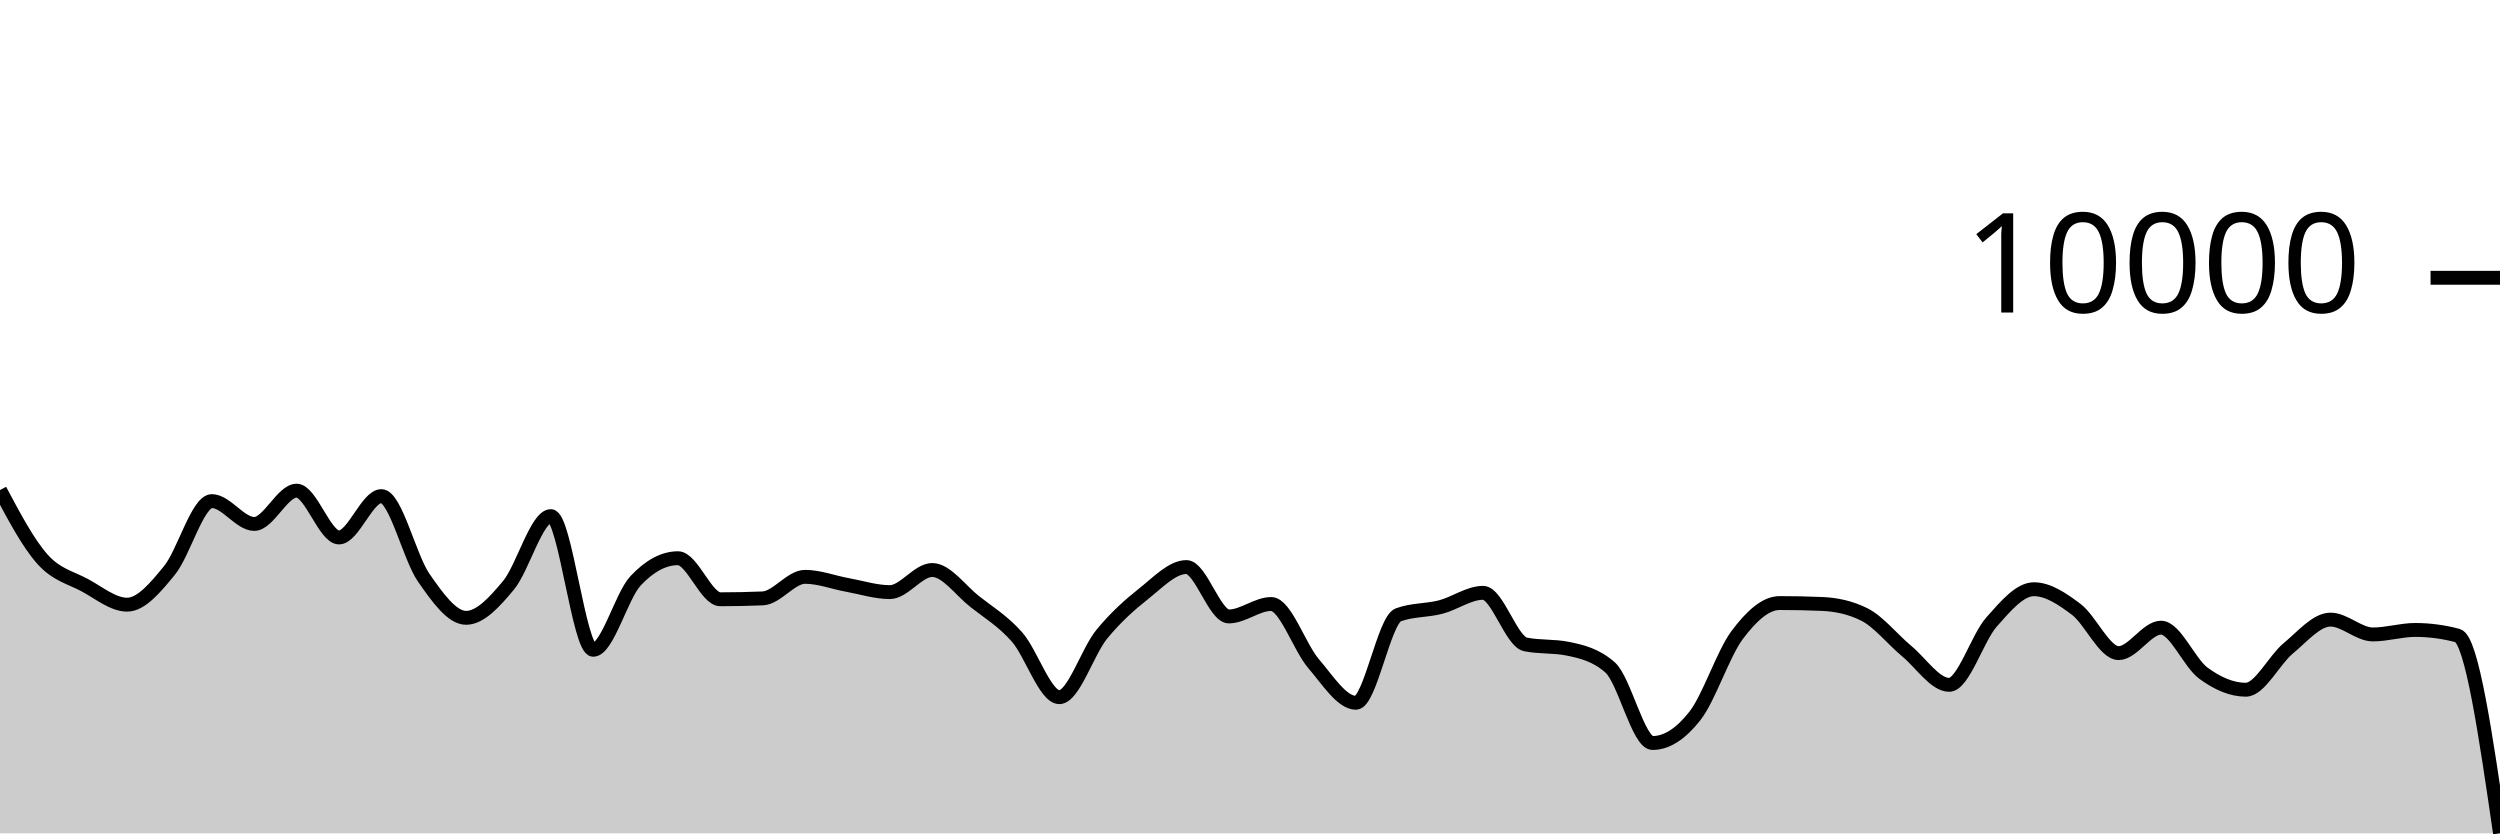
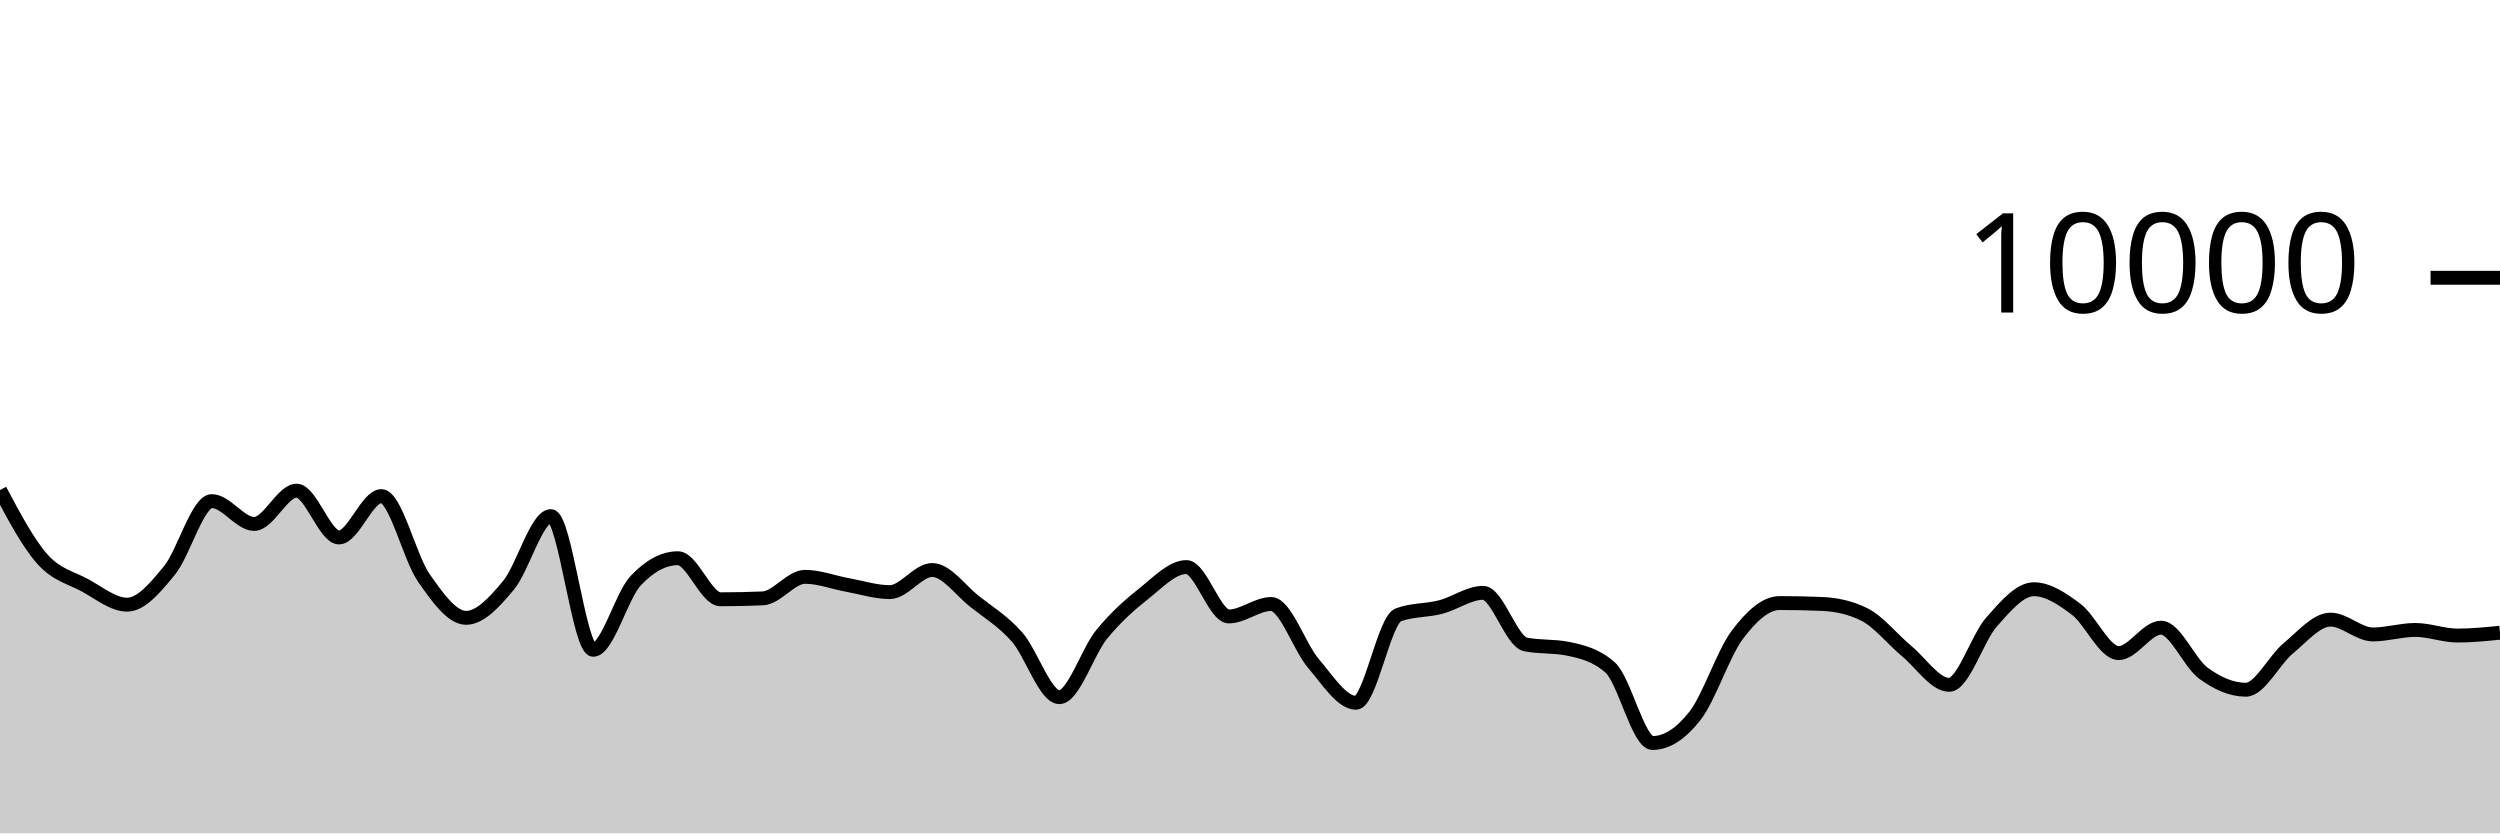
<svg xmlns="http://www.w3.org/2000/svg" viewBox="0 0 180 60">
  <g transform="translate(0,20)">
-     <path class="area" fill="rgba(0, 0, 0, 0.2)" d="M0,15.284C1.017,17.199,2.034,19.115,3.051,20.256C4.068,21.397,5.085,21.585,6.102,22.132C7.119,22.679,8.136,23.536,9.153,23.536C10.169,23.536,11.186,22.311,12.203,21.068C13.22,19.825,14.237,16.08,15.254,16.08C16.271,16.08,17.288,17.724,18.305,17.724C19.322,17.724,20.339,15.328,21.356,15.328C22.373,15.328,23.39,18.696,24.407,18.696C25.424,18.696,26.441,15.72,27.458,15.72C28.475,15.72,29.492,20.135,30.508,21.596C31.525,23.057,32.542,24.484,33.559,24.484C34.576,24.484,35.593,23.365,36.61,22.144C37.627,20.923,38.644,17.16,39.661,17.16C40.678,17.16,41.695,26.784,42.712,26.784C43.729,26.784,44.746,22.899,45.763,21.816C46.78,20.733,47.797,20.192,48.814,20.192C49.831,20.192,50.847,23.148,51.864,23.148C52.881,23.148,53.898,23.127,54.915,23.084C55.932,23.041,56.949,21.532,57.966,21.532C58.983,21.532,60,21.933,61.017,22.116C62.034,22.299,63.051,22.632,64.068,22.632C65.085,22.632,66.102,21.04,67.119,21.04C68.136,21.04,69.153,22.501,70.169,23.304C71.186,24.107,72.203,24.707,73.22,25.856C74.237,27.005,75.254,30.196,76.271,30.196C77.288,30.196,78.305,26.917,79.322,25.672C80.339,24.427,81.356,23.531,82.373,22.724C83.39,21.917,84.407,20.828,85.424,20.828C86.441,20.828,87.458,24.384,88.475,24.384C89.492,24.384,90.508,23.488,91.525,23.488C92.542,23.488,93.559,26.595,94.576,27.78C95.593,28.965,96.61,30.6,97.627,30.6C98.644,30.6,99.661,24.641,100.678,24.268C101.695,23.895,102.712,23.972,103.729,23.708C104.746,23.444,105.763,22.684,106.78,22.684C107.797,22.684,108.814,26.188,109.831,26.396C110.847,26.604,111.864,26.5,112.881,26.708C113.898,26.916,114.915,27.159,115.932,28.06C116.949,28.961,117.966,33.496,118.983,33.496C120,33.496,121.017,32.842,122.034,31.544C123.051,30.246,124.068,27.062,125.085,25.708C126.102,24.354,127.119,23.42,128.136,23.42C129.153,23.42,130.169,23.441,131.186,23.484C132.203,23.527,133.22,23.737,134.237,24.244C135.254,24.751,136.271,26.04,137.288,26.884C138.305,27.728,139.322,29.308,140.339,29.308C141.356,29.308,142.373,25.931,143.39,24.784C144.407,23.637,145.424,22.424,146.441,22.424C147.458,22.424,148.475,23.109,149.492,23.876C150.508,24.643,151.525,27.024,152.542,27.024C153.559,27.024,154.576,25.192,155.593,25.192C156.61,25.192,157.627,27.723,158.644,28.468C159.661,29.213,160.678,29.66,161.695,29.66C162.712,29.66,163.729,27.529,164.746,26.688C165.763,25.847,166.78,24.612,167.797,24.612C168.814,24.612,169.831,25.68,170.847,25.68C171.864,25.68,172.881,25.356,173.898,25.356C174.915,25.356,175.932,25.491,176.949,25.76C177.966,26.029,178.983,33.013,180,39.996L180,40C178.983,40,177.966,40,176.949,40C175.932,40,174.915,40,173.898,40C172.881,40,171.864,40,170.847,40C169.831,40,168.814,40,167.797,40C166.78,40,165.763,40,164.746,40C163.729,40,162.712,40,161.695,40C160.678,40,159.661,40,158.644,40C157.627,40,156.61,40,155.593,40C154.576,40,153.559,40,152.542,40C151.525,40,150.508,40,149.492,40C148.475,40,147.458,40,146.441,40C145.424,40,144.407,40,143.39,40C142.373,40,141.356,40,140.339,40C139.322,40,138.305,40,137.288,40C136.271,40,135.254,40,134.237,40C133.22,40,132.203,40,131.186,40C130.169,40,129.153,40,128.136,40C127.119,40,126.102,40,125.085,40C124.068,40,123.051,40,122.034,40C121.017,40,120,40,118.983,40C117.966,40,116.949,40,115.932,40C114.915,40,113.898,40,112.881,40C111.864,40,110.847,40,109.831,40C108.814,40,107.797,40,106.78,40C105.763,40,104.746,40,103.729,40C102.712,40,101.695,40,100.678,40C99.661,40,98.644,40,97.627,40C96.61,40,95.593,40,94.576,40C93.559,40,92.542,40,91.525,40C90.508,40,89.492,40,88.475,40C87.458,40,86.441,40,85.424,40C84.407,40,83.39,40,82.373,40C81.356,40,80.339,40,79.322,40C78.305,40,77.288,40,76.271,40C75.254,40,74.237,40,73.22,40C72.203,40,71.186,40,70.169,40C69.153,40,68.136,40,67.119,40C66.102,40,65.085,40,64.068,40C63.051,40,62.034,40,61.017,40C60,40,58.983,40,57.966,40C56.949,40,55.932,40,54.915,40C53.898,40,52.881,40,51.864,40C50.847,40,49.831,40,48.814,40C47.797,40,46.78,40,45.763,40C44.746,40,43.729,40,42.712,40C41.695,40,40.678,40,39.661,40C38.644,40,37.627,40,36.61,40C35.593,40,34.576,40,33.559,40C32.542,40,31.525,40,30.508,40C29.492,40,28.475,40,27.458,40C26.441,40,25.424,40,24.407,40C23.39,40,22.373,40,21.356,40C20.339,40,19.322,40,18.305,40C17.288,40,16.271,40,15.254,40C14.237,40,13.22,40,12.203,40C11.186,40,10.169,40,9.153,40C8.136,40,7.119,40,6.102,40C5.085,40,4.068,40,3.051,40C2.034,40,1.017,40,0,40Z" />
-     <path class="line" stroke="black" fill="none" d="M0,15.284C1.017,17.199,2.034,19.115,3.051,20.256C4.068,21.397,5.085,21.585,6.102,22.132C7.119,22.679,8.136,23.536,9.153,23.536C10.169,23.536,11.186,22.311,12.203,21.068C13.22,19.825,14.237,16.08,15.254,16.08C16.271,16.08,17.288,17.724,18.305,17.724C19.322,17.724,20.339,15.328,21.356,15.328C22.373,15.328,23.39,18.696,24.407,18.696C25.424,18.696,26.441,15.72,27.458,15.72C28.475,15.72,29.492,20.135,30.508,21.596C31.525,23.057,32.542,24.484,33.559,24.484C34.576,24.484,35.593,23.365,36.61,22.144C37.627,20.923,38.644,17.16,39.661,17.16C40.678,17.16,41.695,26.784,42.712,26.784C43.729,26.784,44.746,22.899,45.763,21.816C46.78,20.733,47.797,20.192,48.814,20.192C49.831,20.192,50.847,23.148,51.864,23.148C52.881,23.148,53.898,23.127,54.915,23.084C55.932,23.041,56.949,21.532,57.966,21.532C58.983,21.532,60,21.933,61.017,22.116C62.034,22.299,63.051,22.632,64.068,22.632C65.085,22.632,66.102,21.04,67.119,21.04C68.136,21.04,69.153,22.501,70.169,23.304C71.186,24.107,72.203,24.707,73.22,25.856C74.237,27.005,75.254,30.196,76.271,30.196C77.288,30.196,78.305,26.917,79.322,25.672C80.339,24.427,81.356,23.531,82.373,22.724C83.39,21.917,84.407,20.828,85.424,20.828C86.441,20.828,87.458,24.384,88.475,24.384C89.492,24.384,90.508,23.488,91.525,23.488C92.542,23.488,93.559,26.595,94.576,27.78C95.593,28.965,96.61,30.6,97.627,30.6C98.644,30.6,99.661,24.641,100.678,24.268C101.695,23.895,102.712,23.972,103.729,23.708C104.746,23.444,105.763,22.684,106.78,22.684C107.797,22.684,108.814,26.188,109.831,26.396C110.847,26.604,111.864,26.5,112.881,26.708C113.898,26.916,114.915,27.159,115.932,28.06C116.949,28.961,117.966,33.496,118.983,33.496C120,33.496,121.017,32.842,122.034,31.544C123.051,30.246,124.068,27.062,125.085,25.708C126.102,24.354,127.119,23.42,128.136,23.42C129.153,23.42,130.169,23.441,131.186,23.484C132.203,23.527,133.22,23.737,134.237,24.244C135.254,24.751,136.271,26.04,137.288,26.884C138.305,27.728,139.322,29.308,140.339,29.308C141.356,29.308,142.373,25.931,143.39,24.784C144.407,23.637,145.424,22.424,146.441,22.424C147.458,22.424,148.475,23.109,149.492,23.876C150.508,24.643,151.525,27.024,152.542,27.024C153.559,27.024,154.576,25.192,155.593,25.192C156.61,25.192,157.627,27.723,158.644,28.468C159.661,29.213,160.678,29.66,161.695,29.66C162.712,29.66,163.729,27.529,164.746,26.688C165.763,25.847,166.78,24.612,167.797,24.612C168.814,24.612,169.831,25.68,170.847,25.68C171.864,25.68,172.881,25.356,173.898,25.356C174.915,25.356,175.932,25.491,176.949,25.76C177.966,26.029,178.983,33.013,180,39.996" />
+     <path class="area" fill="rgba(0, 0, 0, 0.2)" d="M0,15.284C1.017,17.199,2.034,19.115,3.051,20.256C4.068,21.397,5.085,21.585,6.102,22.132C7.119,22.679,8.136,23.536,9.153,23.536C10.169,23.536,11.186,22.311,12.203,21.068C13.22,19.825,14.237,16.08,15.254,16.08C16.271,16.08,17.288,17.724,18.305,17.724C19.322,17.724,20.339,15.328,21.356,15.328C22.373,15.328,23.39,18.696,24.407,18.696C25.424,18.696,26.441,15.72,27.458,15.72C28.475,15.72,29.492,20.135,30.508,21.596C31.525,23.057,32.542,24.484,33.559,24.484C34.576,24.484,35.593,23.365,36.61,22.144C37.627,20.923,38.644,17.16,39.661,17.16C40.678,17.16,41.695,26.784,42.712,26.784C43.729,26.784,44.746,22.899,45.763,21.816C46.78,20.733,47.797,20.192,48.814,20.192C49.831,20.192,50.847,23.148,51.864,23.148C52.881,23.148,53.898,23.127,54.915,23.084C55.932,23.041,56.949,21.532,57.966,21.532C58.983,21.532,60,21.933,61.017,22.116C62.034,22.299,63.051,22.632,64.068,22.632C65.085,22.632,66.102,21.04,67.119,21.04C68.136,21.04,69.153,22.501,70.169,23.304C71.186,24.107,72.203,24.707,73.22,25.856C74.237,27.005,75.254,30.196,76.271,30.196C77.288,30.196,78.305,26.917,79.322,25.672C80.339,24.427,81.356,23.531,82.373,22.724C83.39,21.917,84.407,20.828,85.424,20.828C86.441,20.828,87.458,24.384,88.475,24.384C89.492,24.384,90.508,23.488,91.525,23.488C92.542,23.488,93.559,26.595,94.576,27.78C95.593,28.965,96.61,30.6,97.627,30.6C98.644,30.6,99.661,24.641,100.678,24.268C101.695,23.895,102.712,23.972,103.729,23.708C104.746,23.444,105.763,22.684,106.78,22.684C107.797,22.684,108.814,26.188,109.831,26.396C110.847,26.604,111.864,26.5,112.881,26.708C113.898,26.916,114.915,27.159,115.932,28.06C116.949,28.961,117.966,33.496,118.983,33.496C120,33.496,121.017,32.842,122.034,31.544C123.051,30.246,124.068,27.062,125.085,25.708C126.102,24.354,127.119,23.42,128.136,23.42C129.153,23.42,130.169,23.441,131.186,23.484C132.203,23.527,133.22,23.737,134.237,24.244C135.254,24.751,136.271,26.04,137.288,26.884C138.305,27.728,139.322,29.308,140.339,29.308C141.356,29.308,142.373,25.931,143.39,24.784C144.407,23.637,145.424,22.424,146.441,22.424C147.458,22.424,148.475,23.109,149.492,23.876C150.508,24.643,151.525,27.024,152.542,27.024C153.559,27.024,154.576,25.192,155.593,25.192C156.61,25.192,157.627,27.723,158.644,28.468C159.661,29.213,160.678,29.66,161.695,29.66C162.712,29.66,163.729,27.529,164.746,26.688C165.763,25.847,166.78,24.612,167.797,24.612C168.814,24.612,169.831,25.68,170.847,25.68C171.864,25.68,172.881,25.356,173.898,25.356C174.915,25.356,175.932,25.76,176.949,25.76C177.966,25.76,178.983,25.658,180,25.556L180,40C178.983,40,177.966,40,176.949,40C175.932,40,174.915,40,173.898,40C172.881,40,171.864,40,170.847,40C169.831,40,168.814,40,167.797,40C166.78,40,165.763,40,164.746,40C163.729,40,162.712,40,161.695,40C160.678,40,159.661,40,158.644,40C157.627,40,156.61,40,155.593,40C154.576,40,153.559,40,152.542,40C151.525,40,150.508,40,149.492,40C148.475,40,147.458,40,146.441,40C145.424,40,144.407,40,143.39,40C142.373,40,141.356,40,140.339,40C139.322,40,138.305,40,137.288,40C136.271,40,135.254,40,134.237,40C133.22,40,132.203,40,131.186,40C130.169,40,129.153,40,128.136,40C127.119,40,126.102,40,125.085,40C124.068,40,123.051,40,122.034,40C121.017,40,120,40,118.983,40C117.966,40,116.949,40,115.932,40C114.915,40,113.898,40,112.881,40C111.864,40,110.847,40,109.831,40C108.814,40,107.797,40,106.78,40C105.763,40,104.746,40,103.729,40C102.712,40,101.695,40,100.678,40C99.661,40,98.644,40,97.627,40C96.61,40,95.593,40,94.576,40C93.559,40,92.542,40,91.525,40C90.508,40,89.492,40,88.475,40C87.458,40,86.441,40,85.424,40C84.407,40,83.39,40,82.373,40C81.356,40,80.339,40,79.322,40C78.305,40,77.288,40,76.271,40C75.254,40,74.237,40,73.22,40C72.203,40,71.186,40,70.169,40C69.153,40,68.136,40,67.119,40C66.102,40,65.085,40,64.068,40C63.051,40,62.034,40,61.017,40C60,40,58.983,40,57.966,40C56.949,40,55.932,40,54.915,40C53.898,40,52.881,40,51.864,40C50.847,40,49.831,40,48.814,40C47.797,40,46.78,40,45.763,40C44.746,40,43.729,40,42.712,40C41.695,40,40.678,40,39.661,40C38.644,40,37.627,40,36.61,40C35.593,40,34.576,40,33.559,40C32.542,40,31.525,40,30.508,40C29.492,40,28.475,40,27.458,40C26.441,40,25.424,40,24.407,40C23.39,40,22.373,40,21.356,40C20.339,40,19.322,40,18.305,40C17.288,40,16.271,40,15.254,40C14.237,40,13.22,40,12.203,40C11.186,40,10.169,40,9.153,40C8.136,40,7.119,40,6.102,40C5.085,40,4.068,40,3.051,40C2.034,40,1.017,40,0,40Z" />
+     <path class="line" stroke="black" fill="none" d="M0,15.284C1.017,17.199,2.034,19.115,3.051,20.256C4.068,21.397,5.085,21.585,6.102,22.132C7.119,22.679,8.136,23.536,9.153,23.536C10.169,23.536,11.186,22.311,12.203,21.068C13.22,19.825,14.237,16.08,15.254,16.08C16.271,16.08,17.288,17.724,18.305,17.724C19.322,17.724,20.339,15.328,21.356,15.328C22.373,15.328,23.39,18.696,24.407,18.696C25.424,18.696,26.441,15.72,27.458,15.72C28.475,15.72,29.492,20.135,30.508,21.596C31.525,23.057,32.542,24.484,33.559,24.484C34.576,24.484,35.593,23.365,36.61,22.144C37.627,20.923,38.644,17.16,39.661,17.16C40.678,17.16,41.695,26.784,42.712,26.784C43.729,26.784,44.746,22.899,45.763,21.816C46.78,20.733,47.797,20.192,48.814,20.192C49.831,20.192,50.847,23.148,51.864,23.148C52.881,23.148,53.898,23.127,54.915,23.084C55.932,23.041,56.949,21.532,57.966,21.532C58.983,21.532,60,21.933,61.017,22.116C62.034,22.299,63.051,22.632,64.068,22.632C65.085,22.632,66.102,21.04,67.119,21.04C68.136,21.04,69.153,22.501,70.169,23.304C71.186,24.107,72.203,24.707,73.22,25.856C74.237,27.005,75.254,30.196,76.271,30.196C77.288,30.196,78.305,26.917,79.322,25.672C80.339,24.427,81.356,23.531,82.373,22.724C83.39,21.917,84.407,20.828,85.424,20.828C86.441,20.828,87.458,24.384,88.475,24.384C89.492,24.384,90.508,23.488,91.525,23.488C92.542,23.488,93.559,26.595,94.576,27.78C95.593,28.965,96.61,30.6,97.627,30.6C98.644,30.6,99.661,24.641,100.678,24.268C101.695,23.895,102.712,23.972,103.729,23.708C104.746,23.444,105.763,22.684,106.78,22.684C107.797,22.684,108.814,26.188,109.831,26.396C110.847,26.604,111.864,26.5,112.881,26.708C113.898,26.916,114.915,27.159,115.932,28.06C116.949,28.961,117.966,33.496,118.983,33.496C120,33.496,121.017,32.842,122.034,31.544C123.051,30.246,124.068,27.062,125.085,25.708C126.102,24.354,127.119,23.42,128.136,23.42C129.153,23.42,130.169,23.441,131.186,23.484C132.203,23.527,133.22,23.737,134.237,24.244C135.254,24.751,136.271,26.04,137.288,26.884C138.305,27.728,139.322,29.308,140.339,29.308C141.356,29.308,142.373,25.931,143.39,24.784C144.407,23.637,145.424,22.424,146.441,22.424C147.458,22.424,148.475,23.109,149.492,23.876C150.508,24.643,151.525,27.024,152.542,27.024C153.559,27.024,154.576,25.192,155.593,25.192C156.61,25.192,157.627,27.723,158.644,28.468C159.661,29.213,160.678,29.66,161.695,29.66C162.712,29.66,163.729,27.529,164.746,26.688C165.763,25.847,166.78,24.612,167.797,24.612C168.814,24.612,169.831,25.68,170.847,25.68C171.864,25.68,172.881,25.356,173.898,25.356C174.915,25.356,175.932,25.76,176.949,25.76C177.966,25.76,178.983,25.658,180,25.556" />
    <path class="axis-ceiling" stroke-width="1" stroke="black" fill="none" d="M175,0L180,0" />
    <text class="axis-ceiling-label" font-family="sans-serif" text-anchor="end" font-size="10px" x="170" y="2.5">10000</text>
  </g>
</svg>
